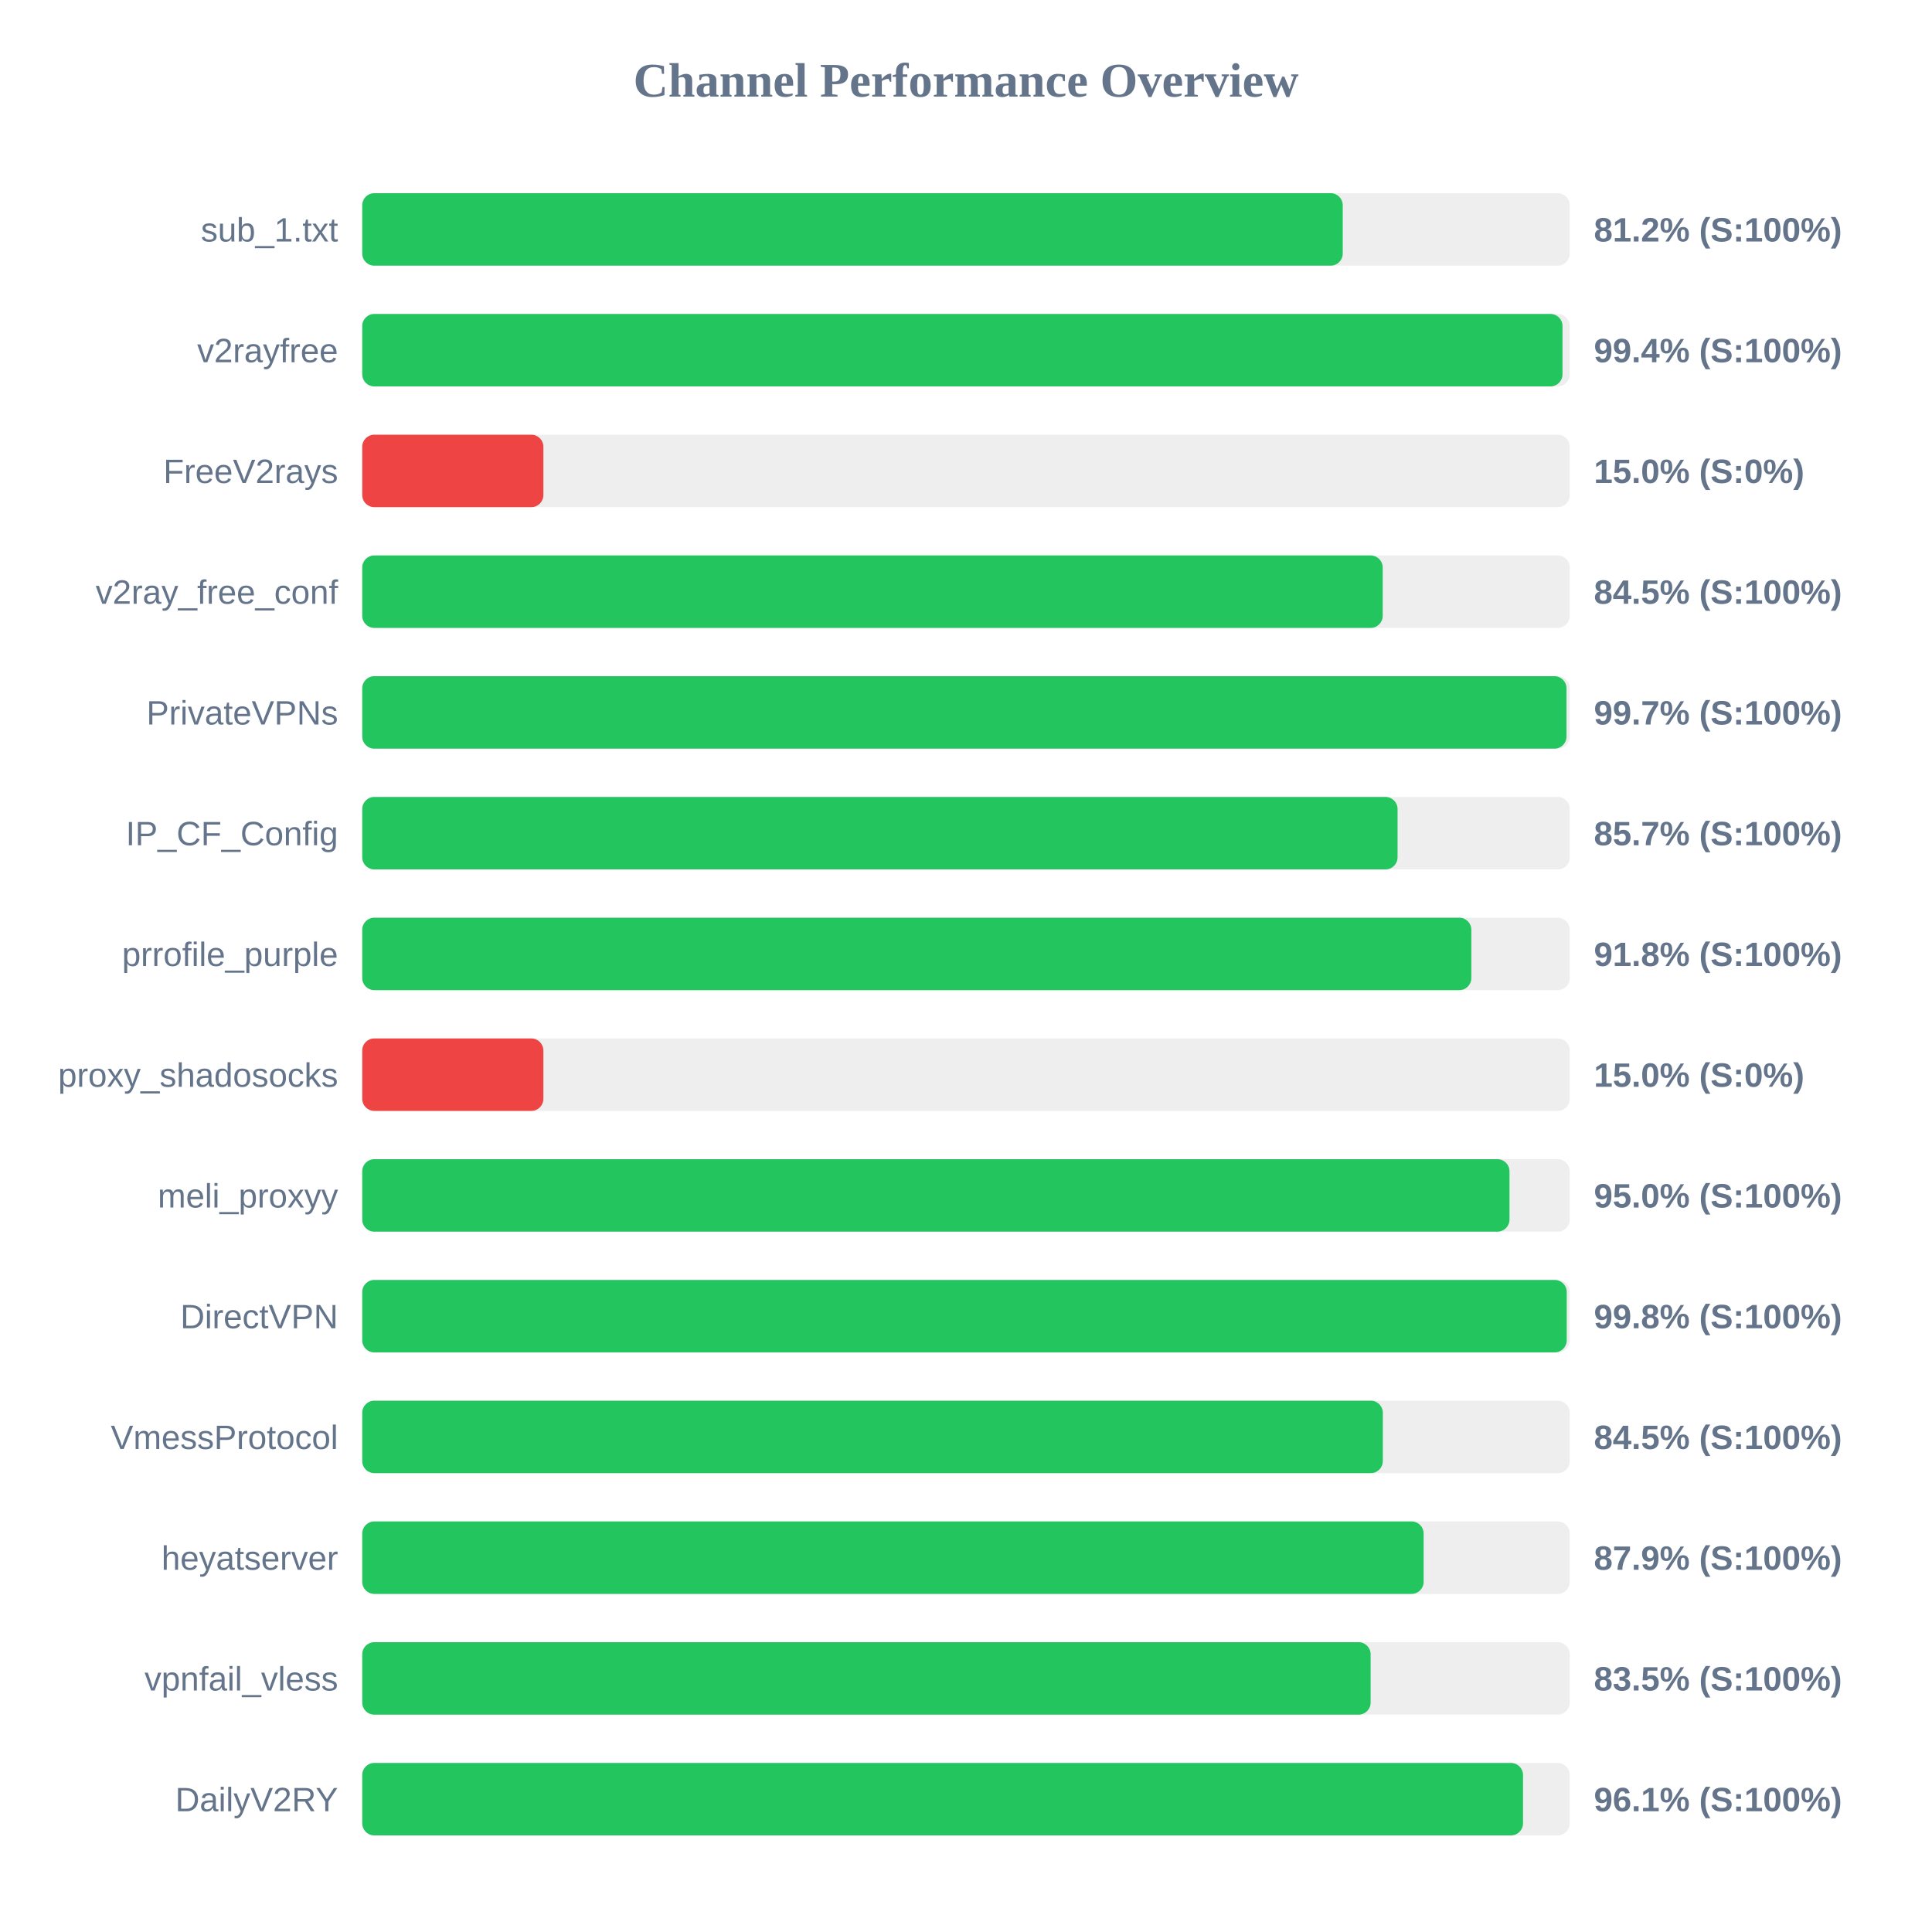
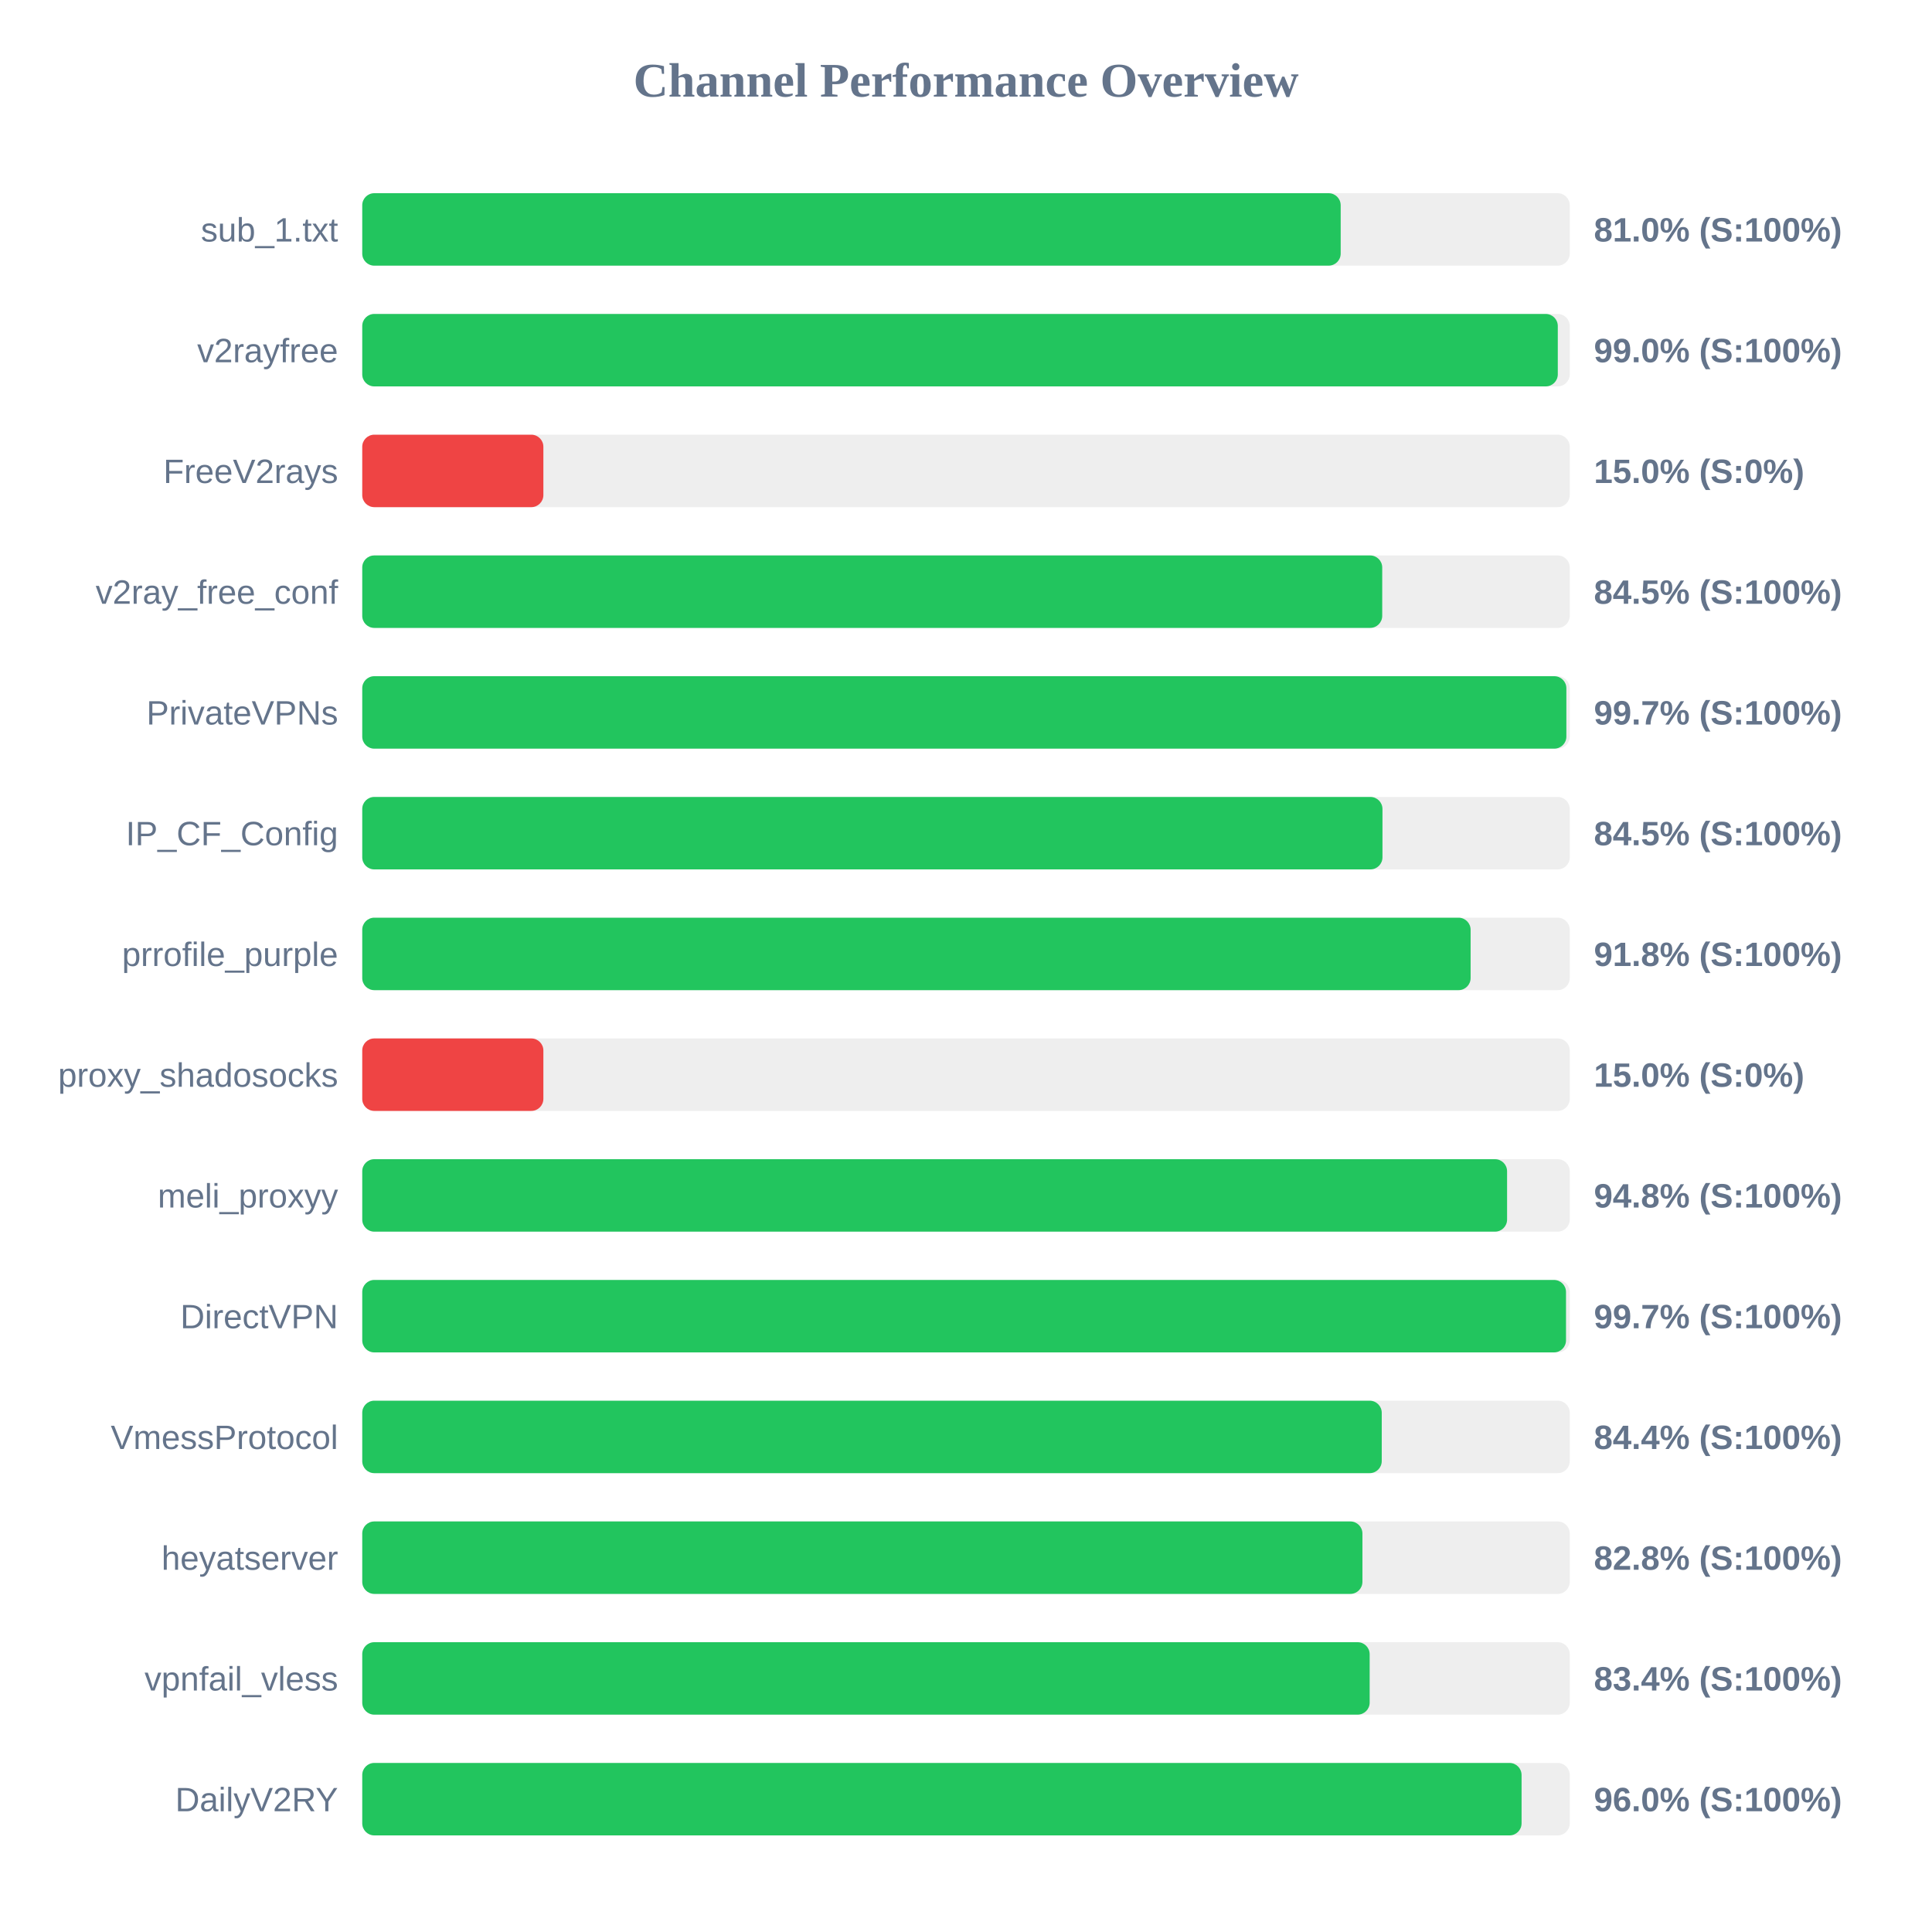
<svg xmlns="http://www.w3.org/2000/svg" width="800" height="800" version="1.1">
  <style>
        .row { font: 14px Arial; fill: #64748b; }
        .score { font: bold 14px Arial; fill: #64748b; }
    </style>
  <text x="400" y="40" text-anchor="middle" font-size="20px" font-weight="bold" fill="#64748b">Channel Performance Overview</text>
  <rect x="150" y="80" width="500" height="30" fill="#eee" rx="5" />
-   <rect x="150" y="80" width="406.0" height="30" fill="#22c55e" rx="5" />
+   <rect x="150" y="80" width="405.15" height="30" fill="#22c55e" rx="5" />
  <text x="140" y="100" text-anchor="end" class="row">sub_1.txt</text>
-   <text x="660" y="100" text-anchor="start" class="score">81.2% (S:100%)</text>
+   <text x="660" y="100" text-anchor="start" class="score">81.0% (S:100%)</text>
  <rect x="150" y="130" width="500" height="30" fill="#eee" rx="5" />
-   <rect x="150" y="130" width="497.0" height="30" fill="#22c55e" rx="5" />
+   <rect x="150" y="130" width="495.05" height="30" fill="#22c55e" rx="5" />
  <text x="140" y="150" text-anchor="end" class="row">v2rayfree</text>
-   <text x="660" y="150" text-anchor="start" class="score">99.4% (S:100%)</text>
+   <text x="660" y="150" text-anchor="start" class="score">99.0% (S:100%)</text>
  <rect x="150" y="180" width="500" height="30" fill="#eee" rx="5" />
  <rect x="150" y="180" width="75.0" height="30" fill="#ef4444" rx="5" />
  <text x="140" y="200" text-anchor="end" class="row">FreeV2rays</text>
  <text x="660" y="200" text-anchor="start" class="score">15.0% (S:0%)</text>
  <rect x="150" y="230" width="500" height="30" fill="#eee" rx="5" />
-   <rect x="150" y="230" width="422.55" height="30" fill="#22c55e" rx="5" />
+   <rect x="150" y="230" width="422.35" height="30" fill="#22c55e" rx="5" />
  <text x="140" y="250" text-anchor="end" class="row">v2ray_free_conf</text>
  <text x="660" y="250" text-anchor="start" class="score">84.5% (S:100%)</text>
  <rect x="150" y="280" width="500" height="30" fill="#eee" rx="5" />
-   <rect x="150" y="280" width="498.65" height="30" fill="#22c55e" rx="5" />
+   <rect x="150" y="280" width="498.6" height="30" fill="#22c55e" rx="5" />
  <text x="140" y="300" text-anchor="end" class="row">PrivateVPNs</text>
  <text x="660" y="300" text-anchor="start" class="score">99.7% (S:100%)</text>
  <rect x="150" y="330" width="500" height="30" fill="#eee" rx="5" />
-   <rect x="150" y="330" width="428.7" height="30" fill="#22c55e" rx="5" />
+   <rect x="150" y="330" width="422.45" height="30" fill="#22c55e" rx="5" />
  <text x="140" y="350" text-anchor="end" class="row">IP_CF_Config</text>
-   <text x="660" y="350" text-anchor="start" class="score">85.7% (S:100%)</text>
+   <text x="660" y="350" text-anchor="start" class="score">84.5% (S:100%)</text>
  <rect x="150" y="380" width="500" height="30" fill="#eee" rx="5" />
-   <rect x="150" y="380" width="459.25" height="30" fill="#22c55e" rx="5" />
+   <rect x="150" y="380" width="458.95" height="30" fill="#22c55e" rx="5" />
  <text x="140" y="400" text-anchor="end" class="row">prrofile_purple</text>
  <text x="660" y="400" text-anchor="start" class="score">91.8% (S:100%)</text>
  <rect x="150" y="430" width="500" height="30" fill="#eee" rx="5" />
  <rect x="150" y="430" width="75.0" height="30" fill="#ef4444" rx="5" />
  <text x="140" y="450" text-anchor="end" class="row">proxy_shadosocks</text>
  <text x="660" y="450" text-anchor="start" class="score">15.0% (S:0%)</text>
  <rect x="150" y="480" width="500" height="30" fill="#eee" rx="5" />
-   <rect x="150" y="480" width="475.05" height="30" fill="#22c55e" rx="5" />
+   <rect x="150" y="480" width="474.05" height="30" fill="#22c55e" rx="5" />
  <text x="140" y="500" text-anchor="end" class="row">meli_proxyy</text>
-   <text x="660" y="500" text-anchor="start" class="score">95.0% (S:100%)</text>
+   <text x="660" y="500" text-anchor="start" class="score">94.8% (S:100%)</text>
  <rect x="150" y="530" width="500" height="30" fill="#eee" rx="5" />
-   <rect x="150" y="530" width="498.75" height="30" fill="#22c55e" rx="5" />
+   <rect x="150" y="530" width="498.45" height="30" fill="#22c55e" rx="5" />
  <text x="140" y="550" text-anchor="end" class="row">DirectVPN</text>
-   <text x="660" y="550" text-anchor="start" class="score">99.8% (S:100%)</text>
+   <text x="660" y="550" text-anchor="start" class="score">99.7% (S:100%)</text>
  <rect x="150" y="580" width="500" height="30" fill="#eee" rx="5" />
-   <rect x="150" y="580" width="422.6" height="30" fill="#22c55e" rx="5" />
+   <rect x="150" y="580" width="422.15" height="30" fill="#22c55e" rx="5" />
  <text x="140" y="600" text-anchor="end" class="row">VmessProtocol</text>
-   <text x="660" y="600" text-anchor="start" class="score">84.5% (S:100%)</text>
+   <text x="660" y="600" text-anchor="start" class="score">84.4% (S:100%)</text>
  <rect x="150" y="630" width="500" height="30" fill="#eee" rx="5" />
-   <rect x="150" y="630" width="439.5" height="30" fill="#22c55e" rx="5" />
+   <rect x="150" y="630" width="414.15" height="30" fill="#22c55e" rx="5" />
  <text x="140" y="650" text-anchor="end" class="row">heyatserver</text>
-   <text x="660" y="650" text-anchor="start" class="score">87.9% (S:100%)</text>
+   <text x="660" y="650" text-anchor="start" class="score">82.8% (S:100%)</text>
  <rect x="150" y="680" width="500" height="30" fill="#eee" rx="5" />
-   <rect x="150" y="680" width="417.55" height="30" fill="#22c55e" rx="5" />
+   <rect x="150" y="680" width="417.15" height="30" fill="#22c55e" rx="5" />
  <text x="140" y="700" text-anchor="end" class="row">vpnfail_vless</text>
-   <text x="660" y="700" text-anchor="start" class="score">83.5% (S:100%)</text>
+   <text x="660" y="700" text-anchor="start" class="score">83.4% (S:100%)</text>
  <rect x="150" y="730" width="500" height="30" fill="#eee" rx="5" />
-   <rect x="150" y="730" width="480.65" height="30" fill="#22c55e" rx="5" />
+   <rect x="150" y="730" width="480.05" height="30" fill="#22c55e" rx="5" />
  <text x="140" y="750" text-anchor="end" class="row">DailyV2RY</text>
-   <text x="660" y="750" text-anchor="start" class="score">96.1% (S:100%)</text>
+   <text x="660" y="750" text-anchor="start" class="score">96.0% (S:100%)</text>
</svg>
